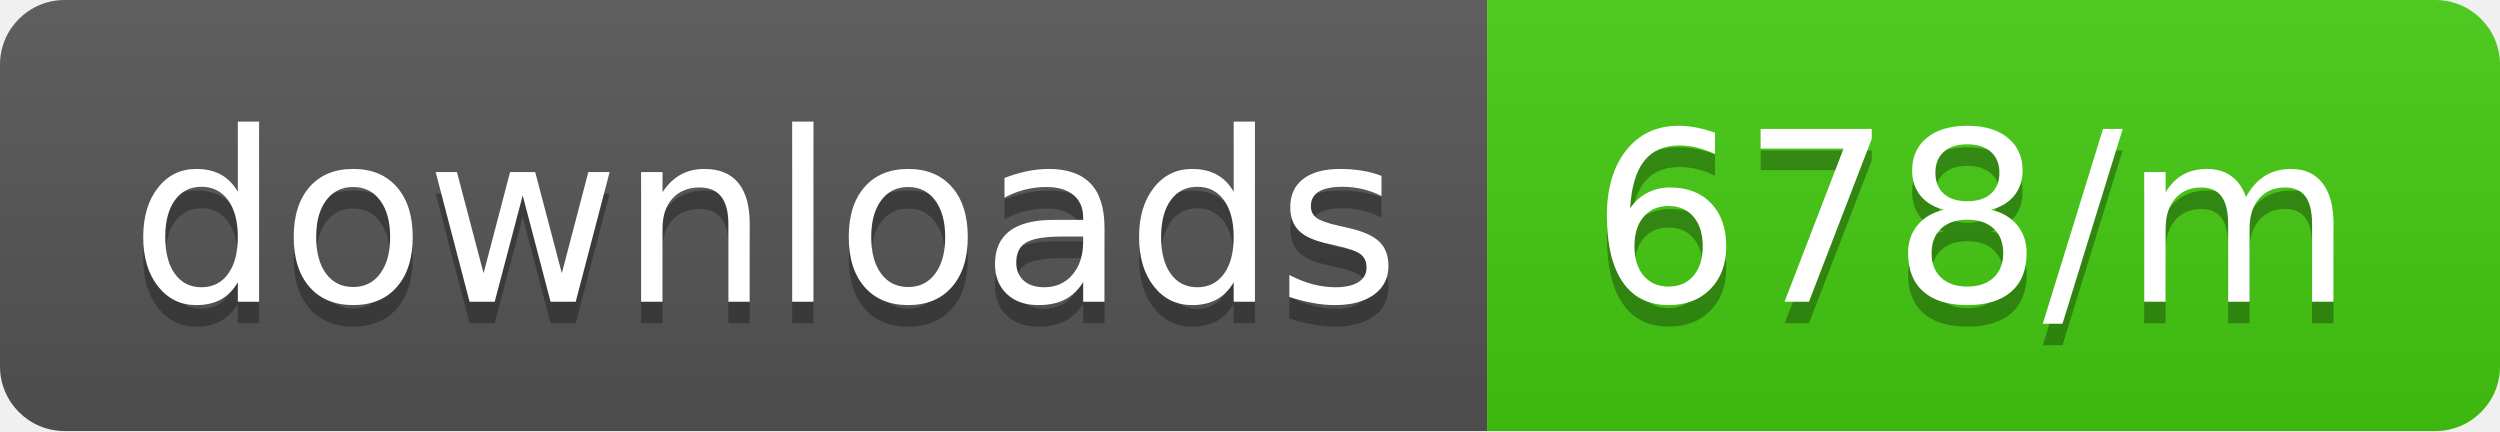
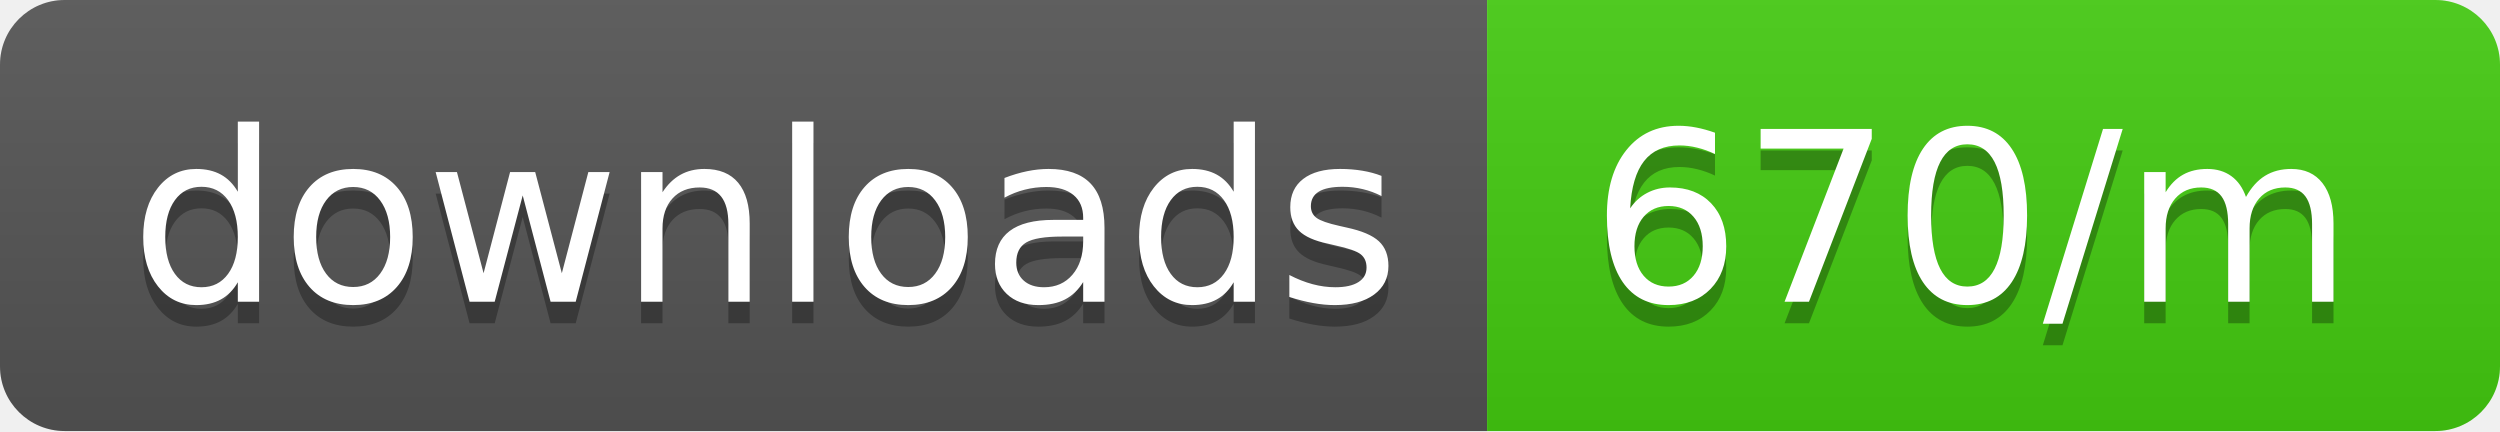
<svg xmlns="http://www.w3.org/2000/svg" width="116" height="20">
  <linearGradient id="b" x2="0" y2="100%">
    <stop offset="0" stop-color="#bbb" stop-opacity=".1" />
    <stop offset="1" stop-opacity=".1" />
  </linearGradient>
  <clipPath id="a">
    <rect width="116" height="20" rx="3" fill="#fff" />
  </clipPath>
  <g clip-path="url(#a)">
    <path fill="#555" d="M0 0h69v20H0z" />
    <path fill="#4c1" d="M69 0h47v20H69z" />
    <path fill="url(#b)" d="M0 0h116v20H0z" />
  </g>
  <g fill="#fff" text-anchor="middle" font-family="DejaVu Sans,Verdana,Geneva,sans-serif" font-size="110">
    <text x="355" y="150" fill="#010101" fill-opacity=".3" transform="scale(.1)" textLength="590">downloads</text>
    <text x="355" y="140" transform="scale(.1)" textLength="590">downloads</text>
-     <text x="915" y="150" fill="#010101" fill-opacity=".3" transform="scale(.1)" textLength="370">678/m</text>
-     <text x="915" y="140" transform="scale(.1)" textLength="370">678/m</text>
+     <text x="915" y="150" fill="#010101" fill-opacity=".3" transform="scale(.1)" textLength="370">670/m</text>
+     <text x="915" y="140" transform="scale(.1)" textLength="370">670/m</text>
  </g>
</svg>
